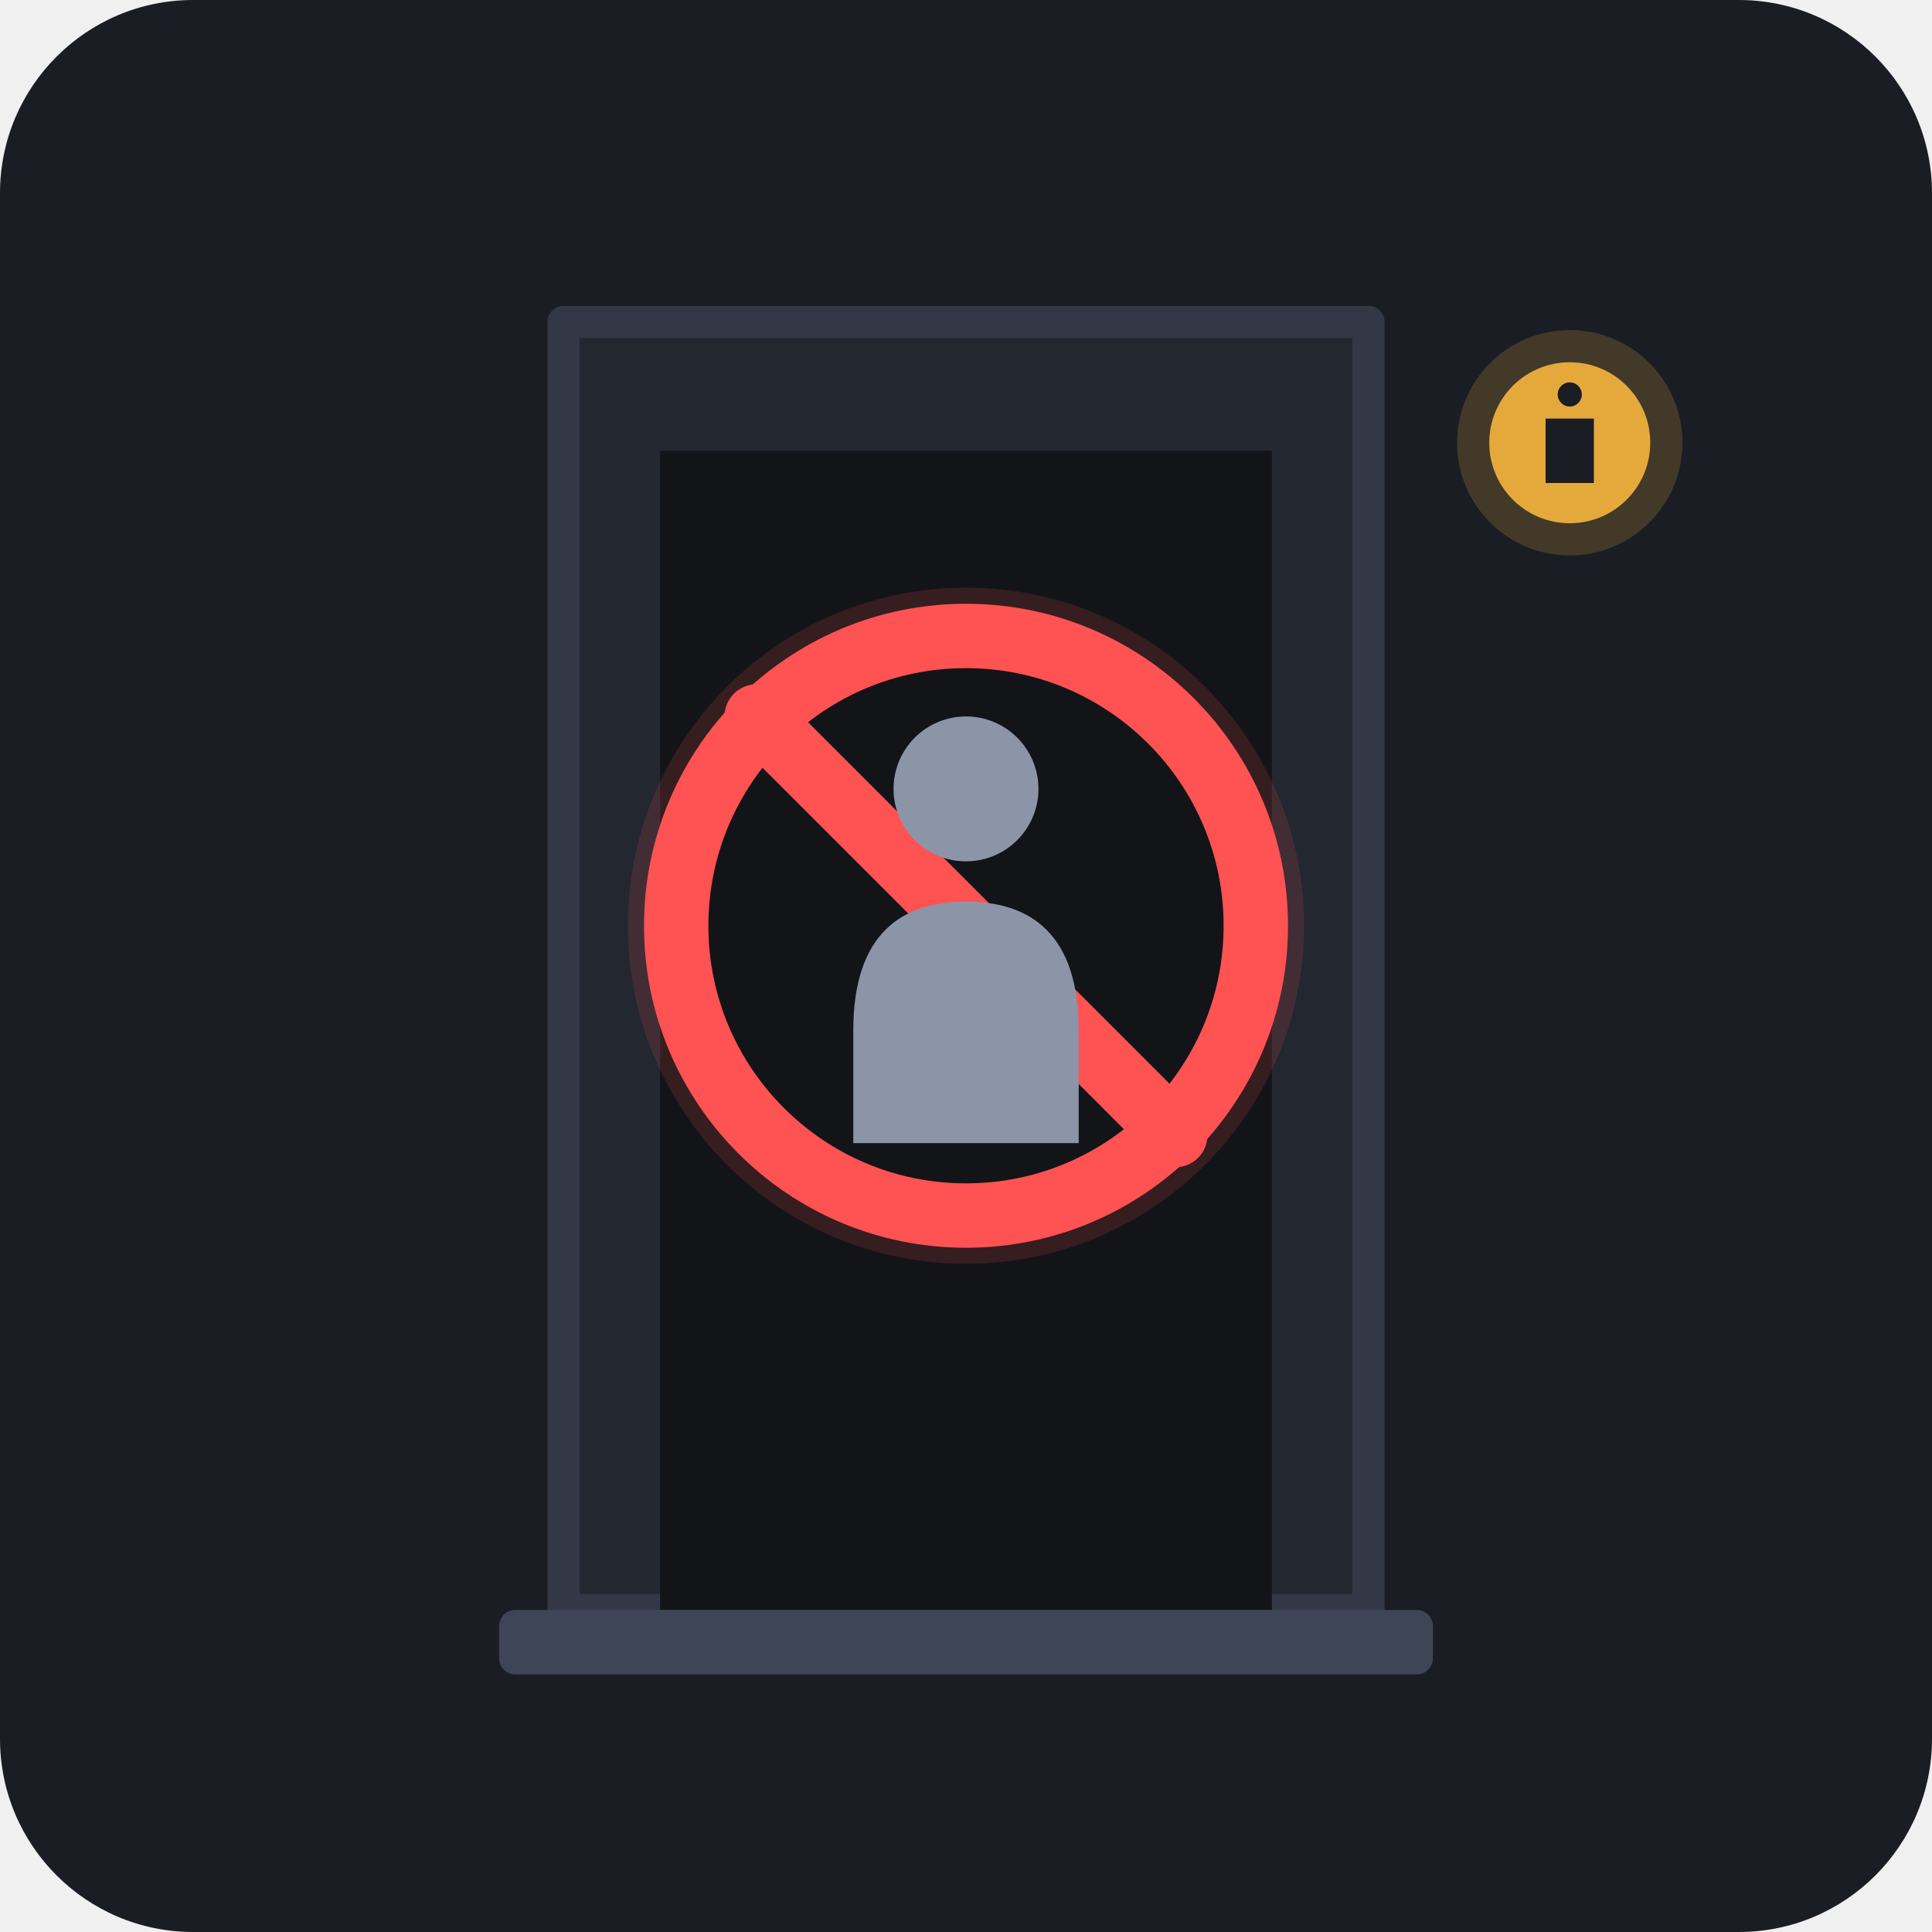
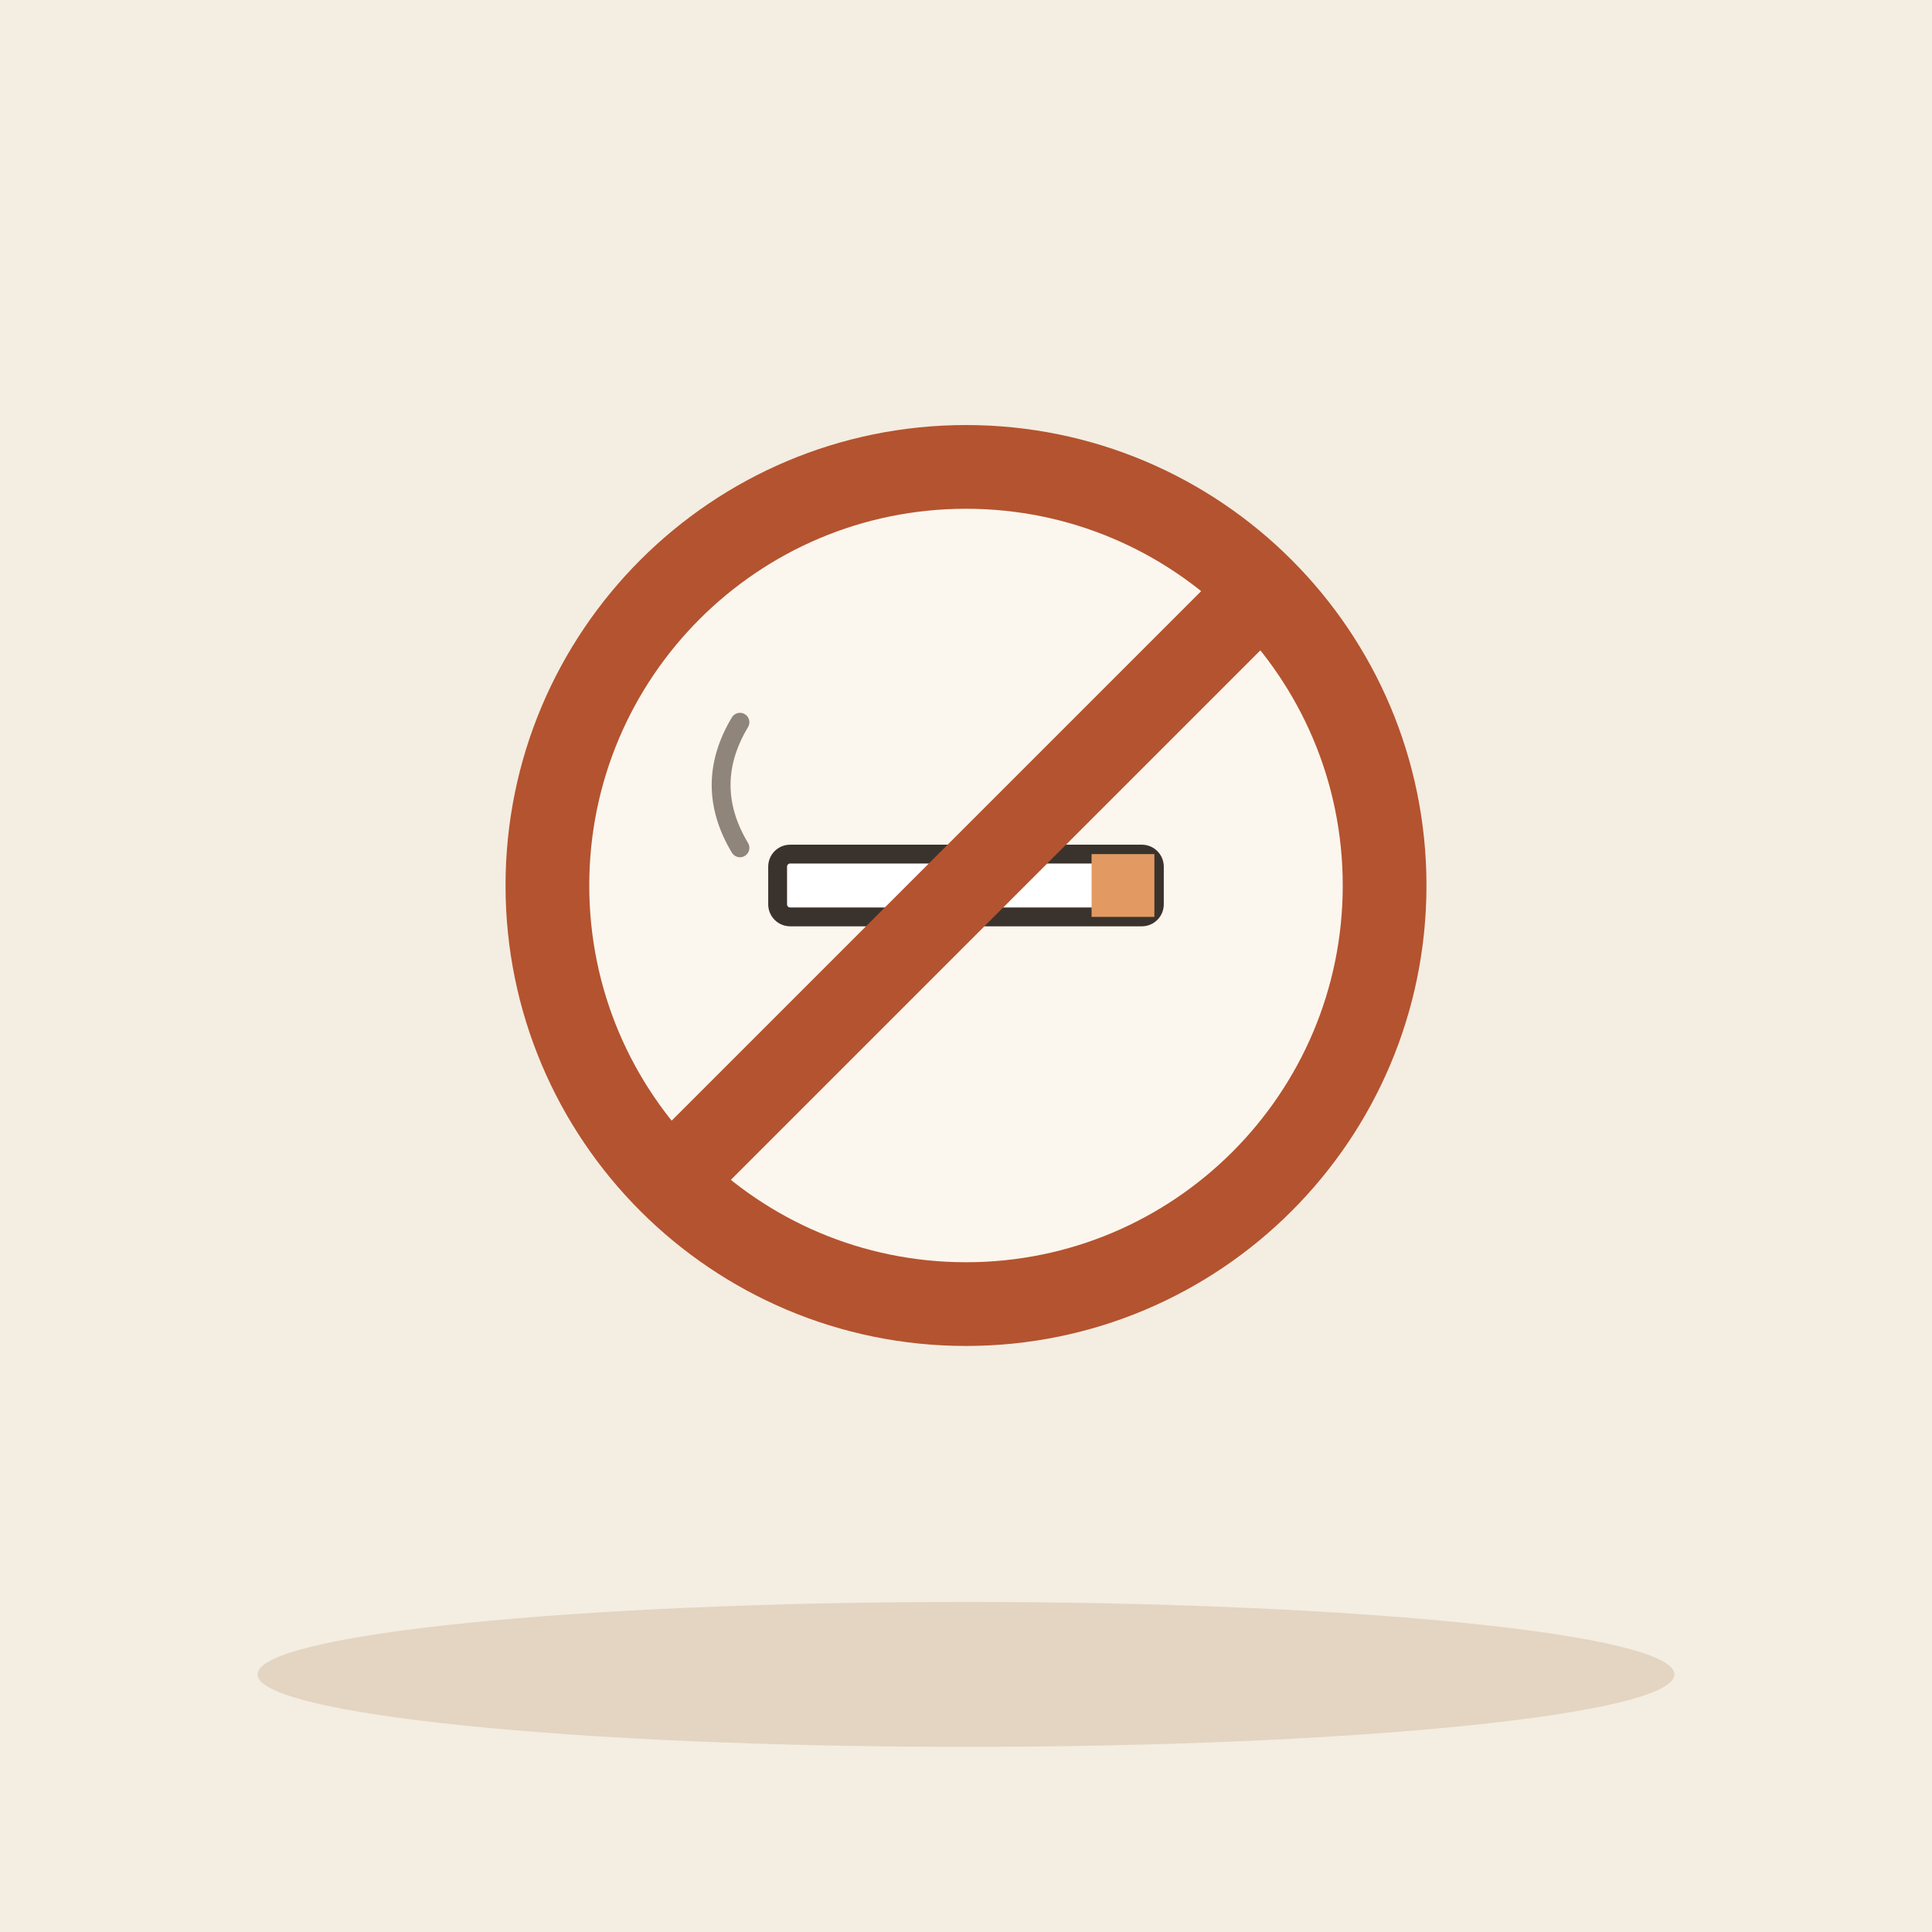
- <svg xmlns="http://www.w3.org/2000/svg" viewBox="0 0 240 240" width="240" height="240">
-   <rect width="240" height="240" rx="24" fill="#1A1D24" />
-   <path d="M70,40 L170,40 L170,200 L70,200 Z" fill="#222730" stroke="#323846" stroke-width="4" stroke-linejoin="round" />
-   <path d="M82,56 L158,56 L158,200 L82,200 Z" fill="#121418" />
-   <rect x="62" y="200" width="116" height="8" rx="2" fill="#3E4556" />
-   <circle cx="120" cy="115" r="42" fill="#FF5252" opacity="0.15" />
-   <circle cx="120" cy="115" r="36" fill="#121418" stroke="#FF5252" stroke-width="8" />
-   <line x1="94" y1="89" x2="146" y2="141" stroke="#FF5252" stroke-width="8" stroke-linecap="round" />
-   <circle cx="120" cy="98" r="9" fill="#8C95A7" />
-   <path d="M106,128 C106,116 112,112 120,112 C128,112 134,116 134,128 L134,142 L106,142 Z" fill="#8C95A7" />
-   <circle cx="195" cy="55" r="14" fill="#E5A93B" opacity="0.2" />
-   <circle cx="195" cy="55" r="10" fill="#E5A93B" />
-   <path d="M192,52 L198,52 L198,60 L192,60 Z" fill="#1A1D24" />
-   <circle cx="195" cy="49" r="1.5" fill="#1A1D24" />
+ <svg xmlns="http://www.w3.org/2000/svg" viewBox="0 0 240 240" data-style="editorial">
+   <rect width="240" height="240" fill="#F4EDE2" />
+   <ellipse cx="120" cy="208" rx="88" ry="9" fill="#E3D5C1" />
+   <g transform="translate(120 110) scale(1.3 1.3)">
+     <circle cx="0" cy="0" r="40" fill="#FBF6EE" stroke-linecap="round" stroke-linejoin="round" stroke="#B4532F" stroke-width="8" />
+     <g transform="translate(0 0) scale(0.6 0.6)">
+       <rect x="-30" y="-5" width="60" height="10" rx="2" fill="#FFFFFF" stroke="#3A332D" stroke-width="3" stroke-linecap="round" stroke-linejoin="round" />
+       <rect x="20" y="-5" width="10" height="10" rx="0" fill="#E39A62" />
+       <path d="M-36 -6q-6 -10 0 -20" fill="none" stroke="#8F857A" stroke-width="3" stroke-linecap="round" stroke-linejoin="round" />
+     </g>
+     <path d="M-28 28L28 -28" stroke="#B4532F" stroke-width="8" stroke-linecap="round" fill="none" />
+   </g>
</svg>
